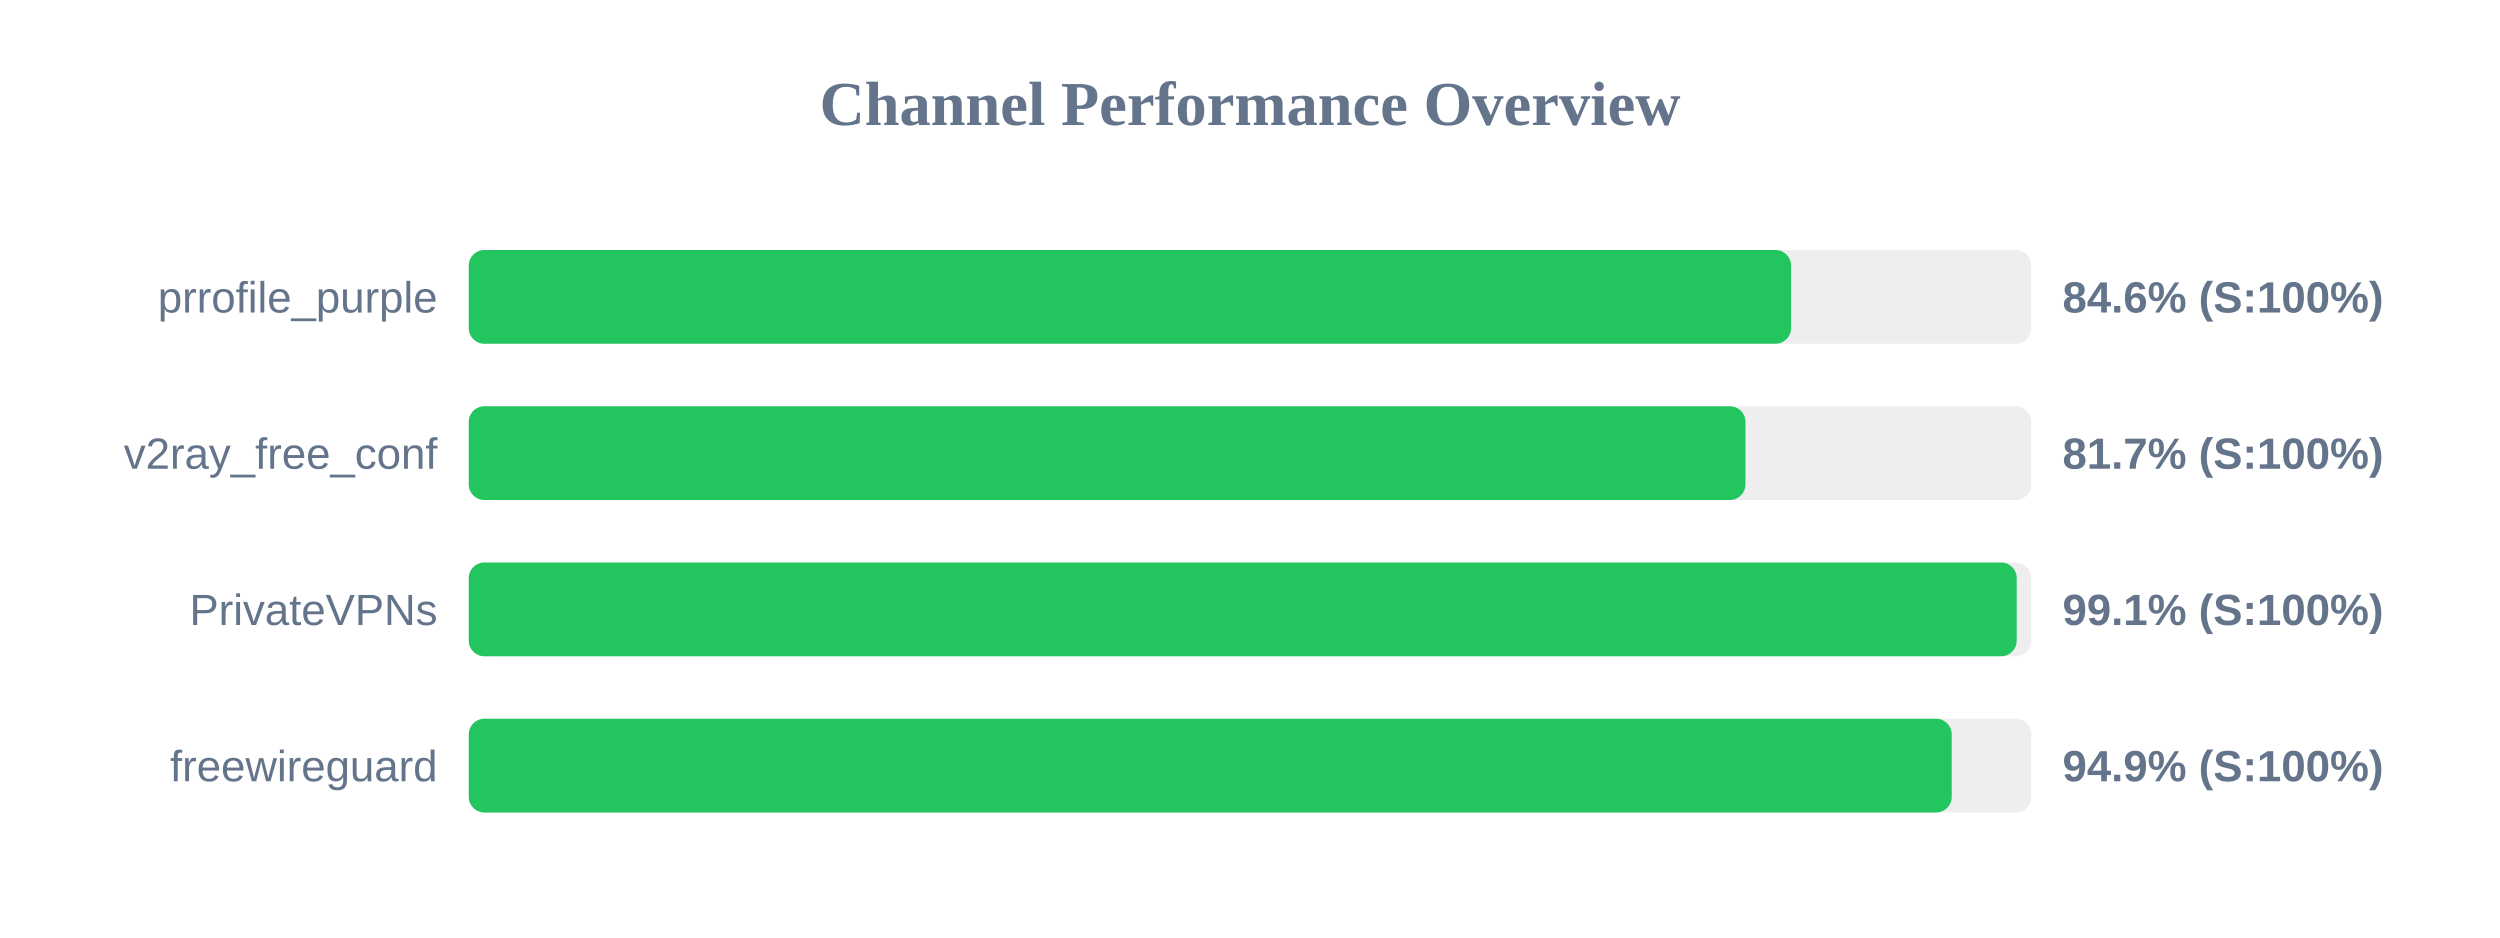
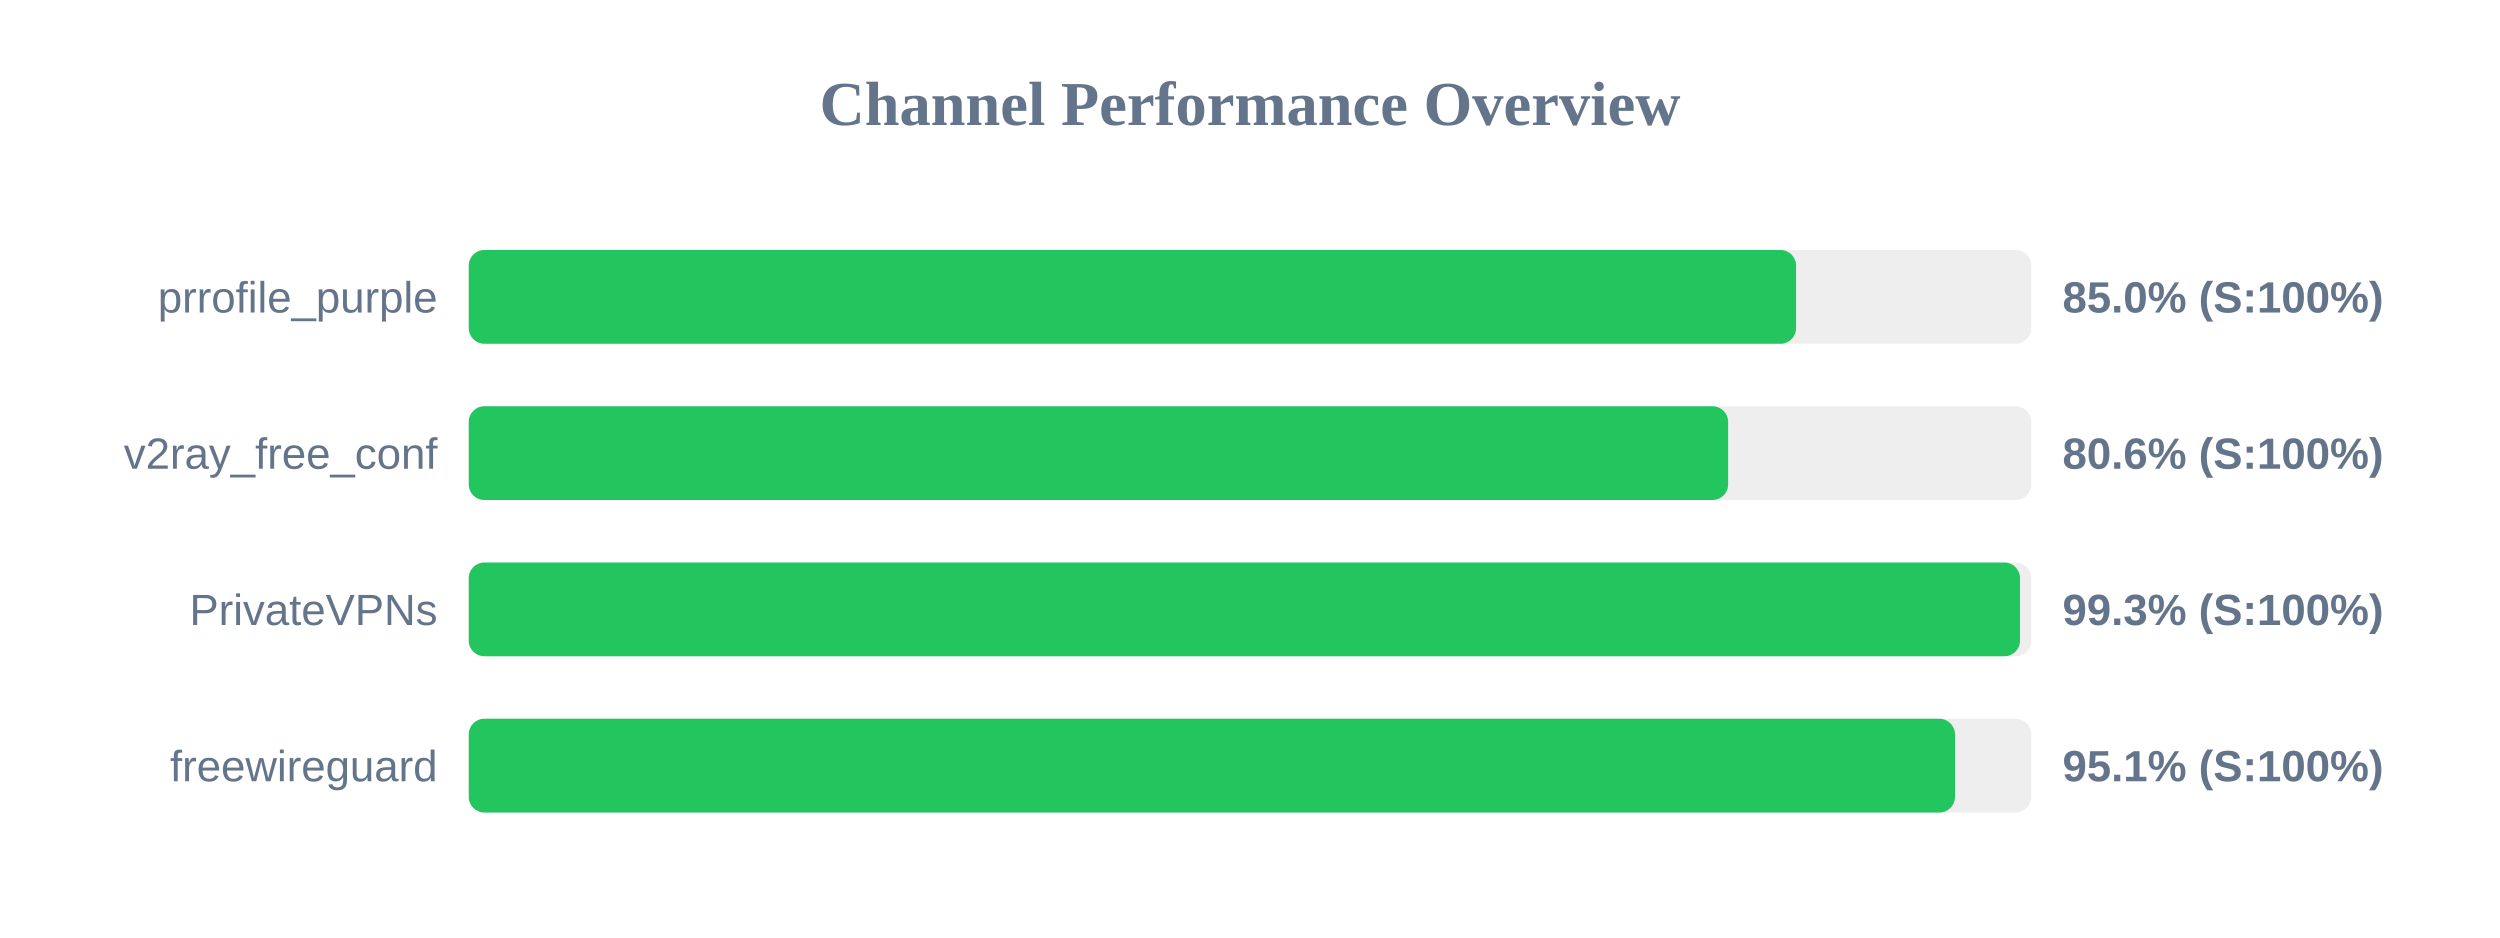
<svg xmlns="http://www.w3.org/2000/svg" width="800" height="300" version="1.1">
  <style>
        .row { font: 14px Arial; fill: #64748b; }
        .score { font: bold 14px Arial; fill: #64748b; }
    </style>
  <text x="400" y="40" text-anchor="middle" font-size="20px" font-weight="bold" fill="#64748b">Channel Performance Overview</text>
  <rect x="150" y="80" width="500" height="30" fill="#eee" rx="5" />
-   <rect x="150" y="80" width="423.15" height="30" fill="#22c55e" rx="5" />
+   <rect x="150" y="80" width="424.75" height="30" fill="#22c55e" rx="5" />
  <text x="140" y="100" text-anchor="end" class="row">prrofile_purple</text>
-   <text x="660" y="100" text-anchor="start" class="score">84.6% (S:100%)</text>
+   <text x="660" y="100" text-anchor="start" class="score">85.0% (S:100%)</text>
  <rect x="150" y="130" width="500" height="30" fill="#eee" rx="5" />
-   <rect x="150" y="130" width="408.55" height="30" fill="#22c55e" rx="5" />
+   <rect x="150" y="130" width="403.0" height="30" fill="#22c55e" rx="5" />
  <text x="140" y="150" text-anchor="end" class="row">v2ray_free_conf</text>
-   <text x="660" y="150" text-anchor="start" class="score">81.7% (S:100%)</text>
+   <text x="660" y="150" text-anchor="start" class="score">80.6% (S:100%)</text>
  <rect x="150" y="180" width="500" height="30" fill="#eee" rx="5" />
-   <rect x="150" y="180" width="495.35" height="30" fill="#22c55e" rx="5" />
+   <rect x="150" y="180" width="496.4" height="30" fill="#22c55e" rx="5" />
  <text x="140" y="200" text-anchor="end" class="row">PrivateVPNs</text>
-   <text x="660" y="200" text-anchor="start" class="score">99.1% (S:100%)</text>
+   <text x="660" y="200" text-anchor="start" class="score">99.3% (S:100%)</text>
  <rect x="150" y="230" width="500" height="30" fill="#eee" rx="5" />
-   <rect x="150" y="230" width="474.55" height="30" fill="#22c55e" rx="5" />
+   <rect x="150" y="230" width="475.6" height="30" fill="#22c55e" rx="5" />
  <text x="140" y="250" text-anchor="end" class="row">freewireguard</text>
-   <text x="660" y="250" text-anchor="start" class="score">94.9% (S:100%)</text>
+   <text x="660" y="250" text-anchor="start" class="score">95.1% (S:100%)</text>
</svg>
